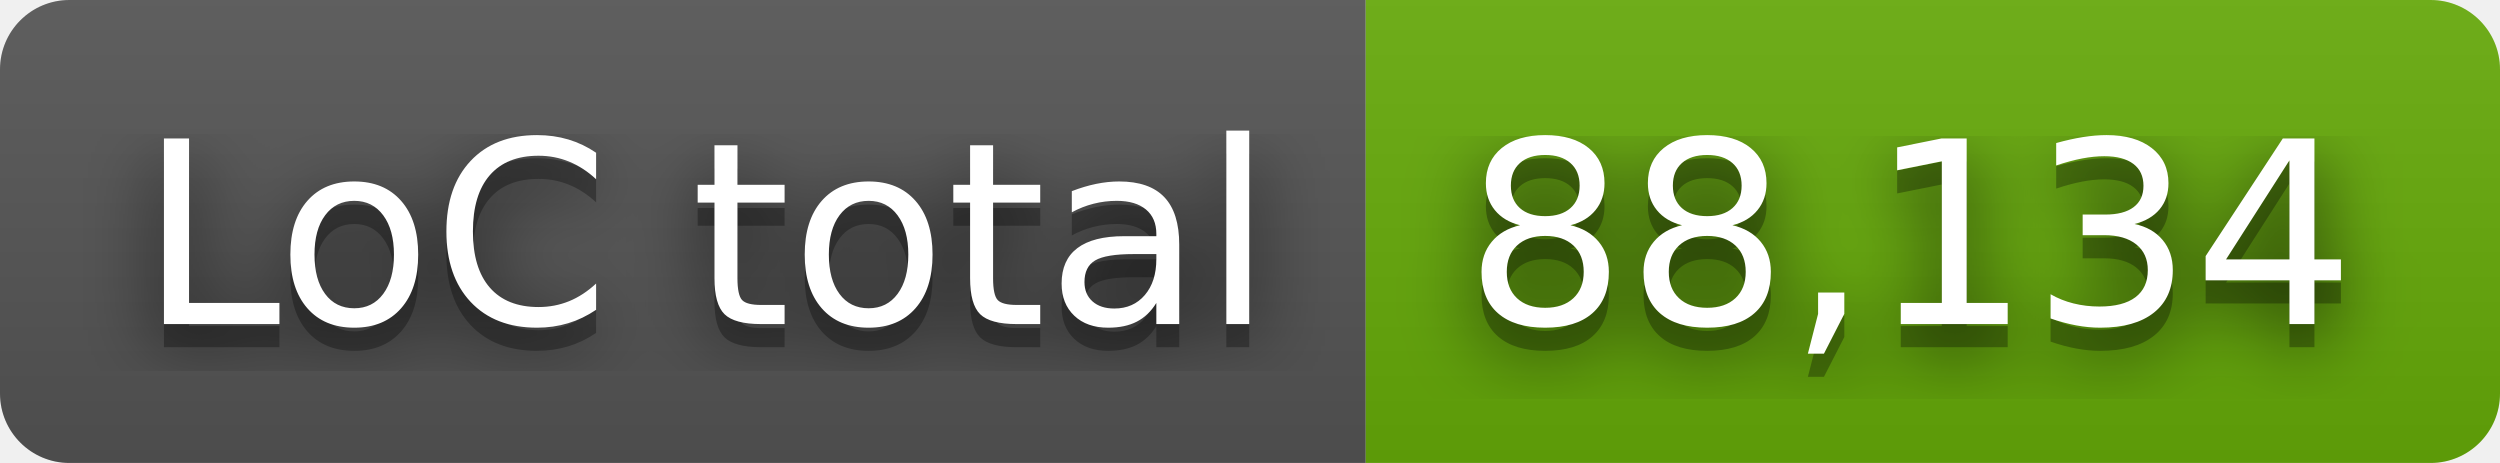
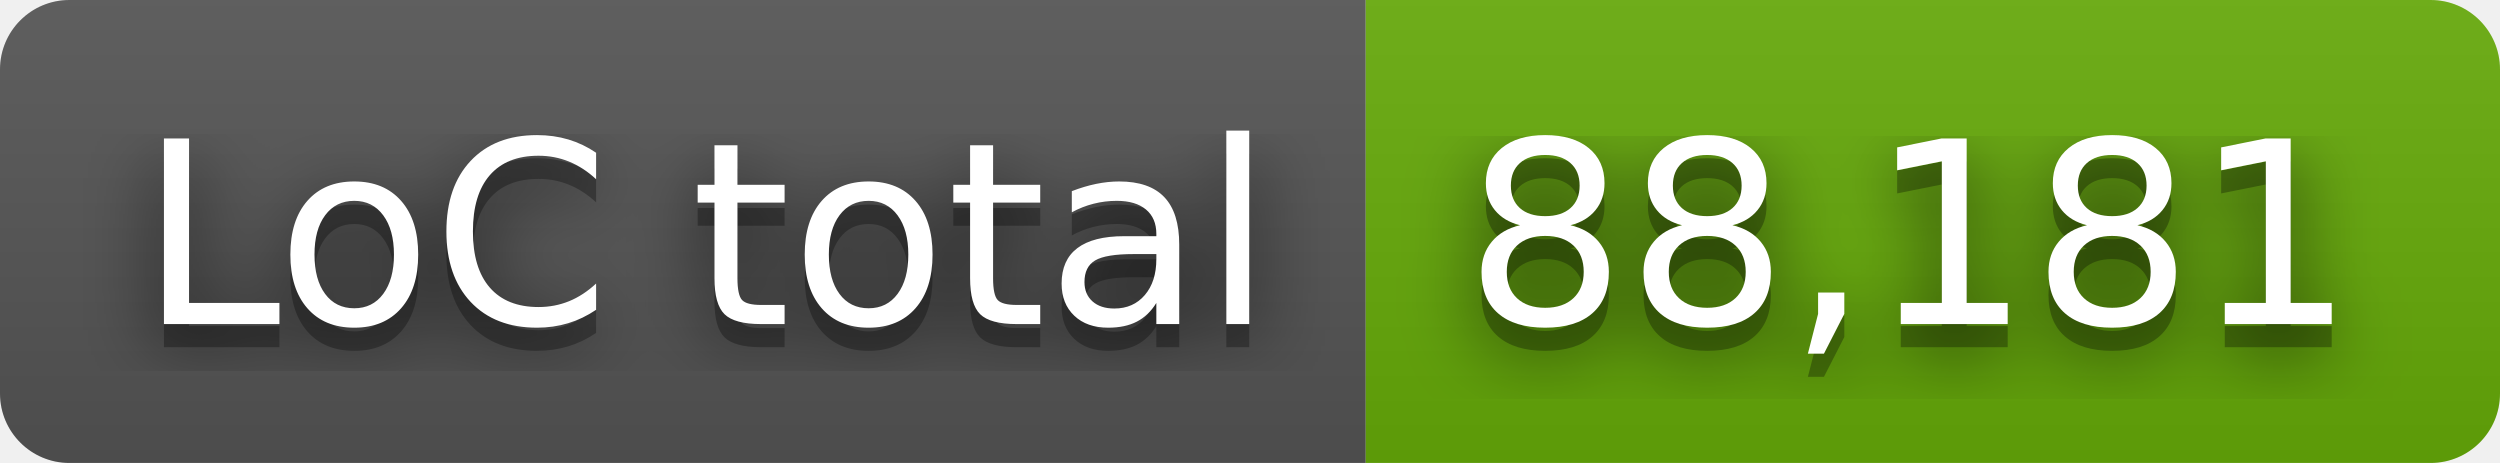
- <svg xmlns="http://www.w3.org/2000/svg" width="108" height="20" role="img" aria-label="LoC total: 88,134">
+ <svg xmlns="http://www.w3.org/2000/svg" width="108" height="20" role="img" aria-label="LoC total: 88,181">
  <filter id="blur">
    <feGaussianBlur stdDeviation="16" />
  </filter>
  <linearGradient id="s" x2="0" y2="100%">
    <stop offset="0" stop-color="#bbb" stop-opacity=".1" />
    <stop offset="1" stop-opacity=".1" />
  </linearGradient>
  <clipPath id="r">
    <rect width="108" height="20" rx="3" />
  </clipPath>
  <g clip-path="url(#r)">
    <rect width="59" height="20" fill="#555" />
    <rect x="59" width="49" height="20" fill="#67ac09" />
    <rect width="108" height="20" fill="url(#s)" />
  </g>
  <g fill="#fff" text-anchor="middle" font-family="Verdana,Geneva,DejaVu Sans,sans-serif" text-rendering="geometricPrecision" font-size="110">
    <g transform="scale(.1)">
      <g aria-hidden="true" fill="#010101">
        <text x="305" y="150" fill-opacity=".8" filter="url(#blur)" textLength="490">LoC total</text>
        <text x="305" y="150" fill-opacity=".3" textLength="490">LoC total</text>
      </g>
      <text x="305" y="140" textLength="490">LoC total</text>
    </g>
    <g transform="scale(.1)">
      <g aria-hidden="true" fill="#010101">
-         <text x="825" y="150" fill-opacity=".8" filter="url(#blur)" textLength="390">88,134</text>
-         <text x="825" y="150" fill-opacity=".3" textLength="390">88,134</text>
+         <text x="825" y="150" fill-opacity=".8" filter="url(#blur)" textLength="390">88,181</text>
+         <text x="825" y="150" fill-opacity=".3" textLength="390">88,181</text>
      </g>
-       <text x="825" y="140" textLength="390">88,134</text>
+       <text x="825" y="140" textLength="390">88,181</text>
    </g>
  </g>
</svg>
